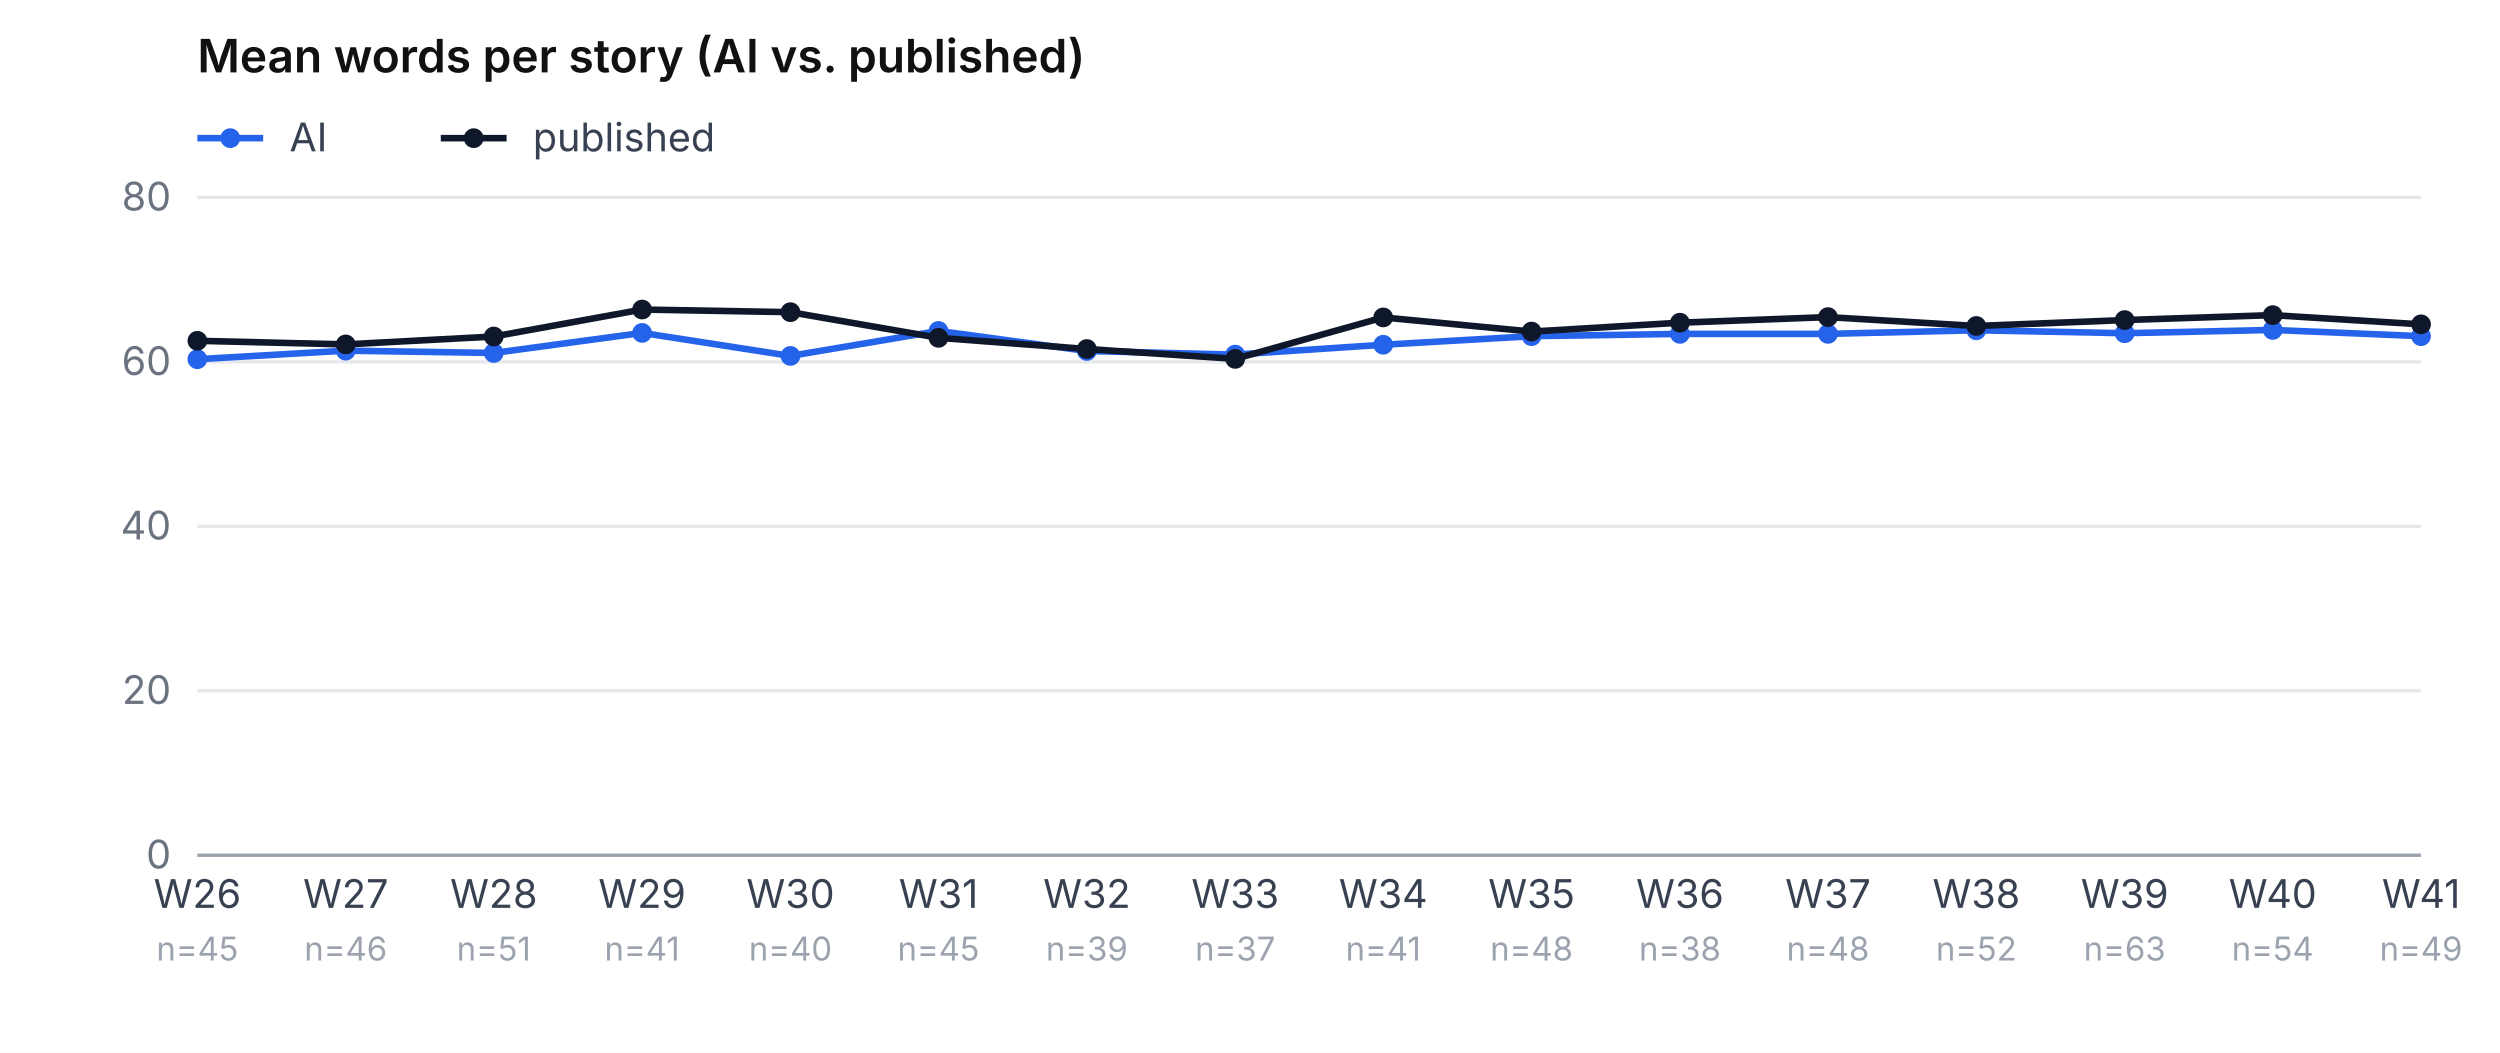
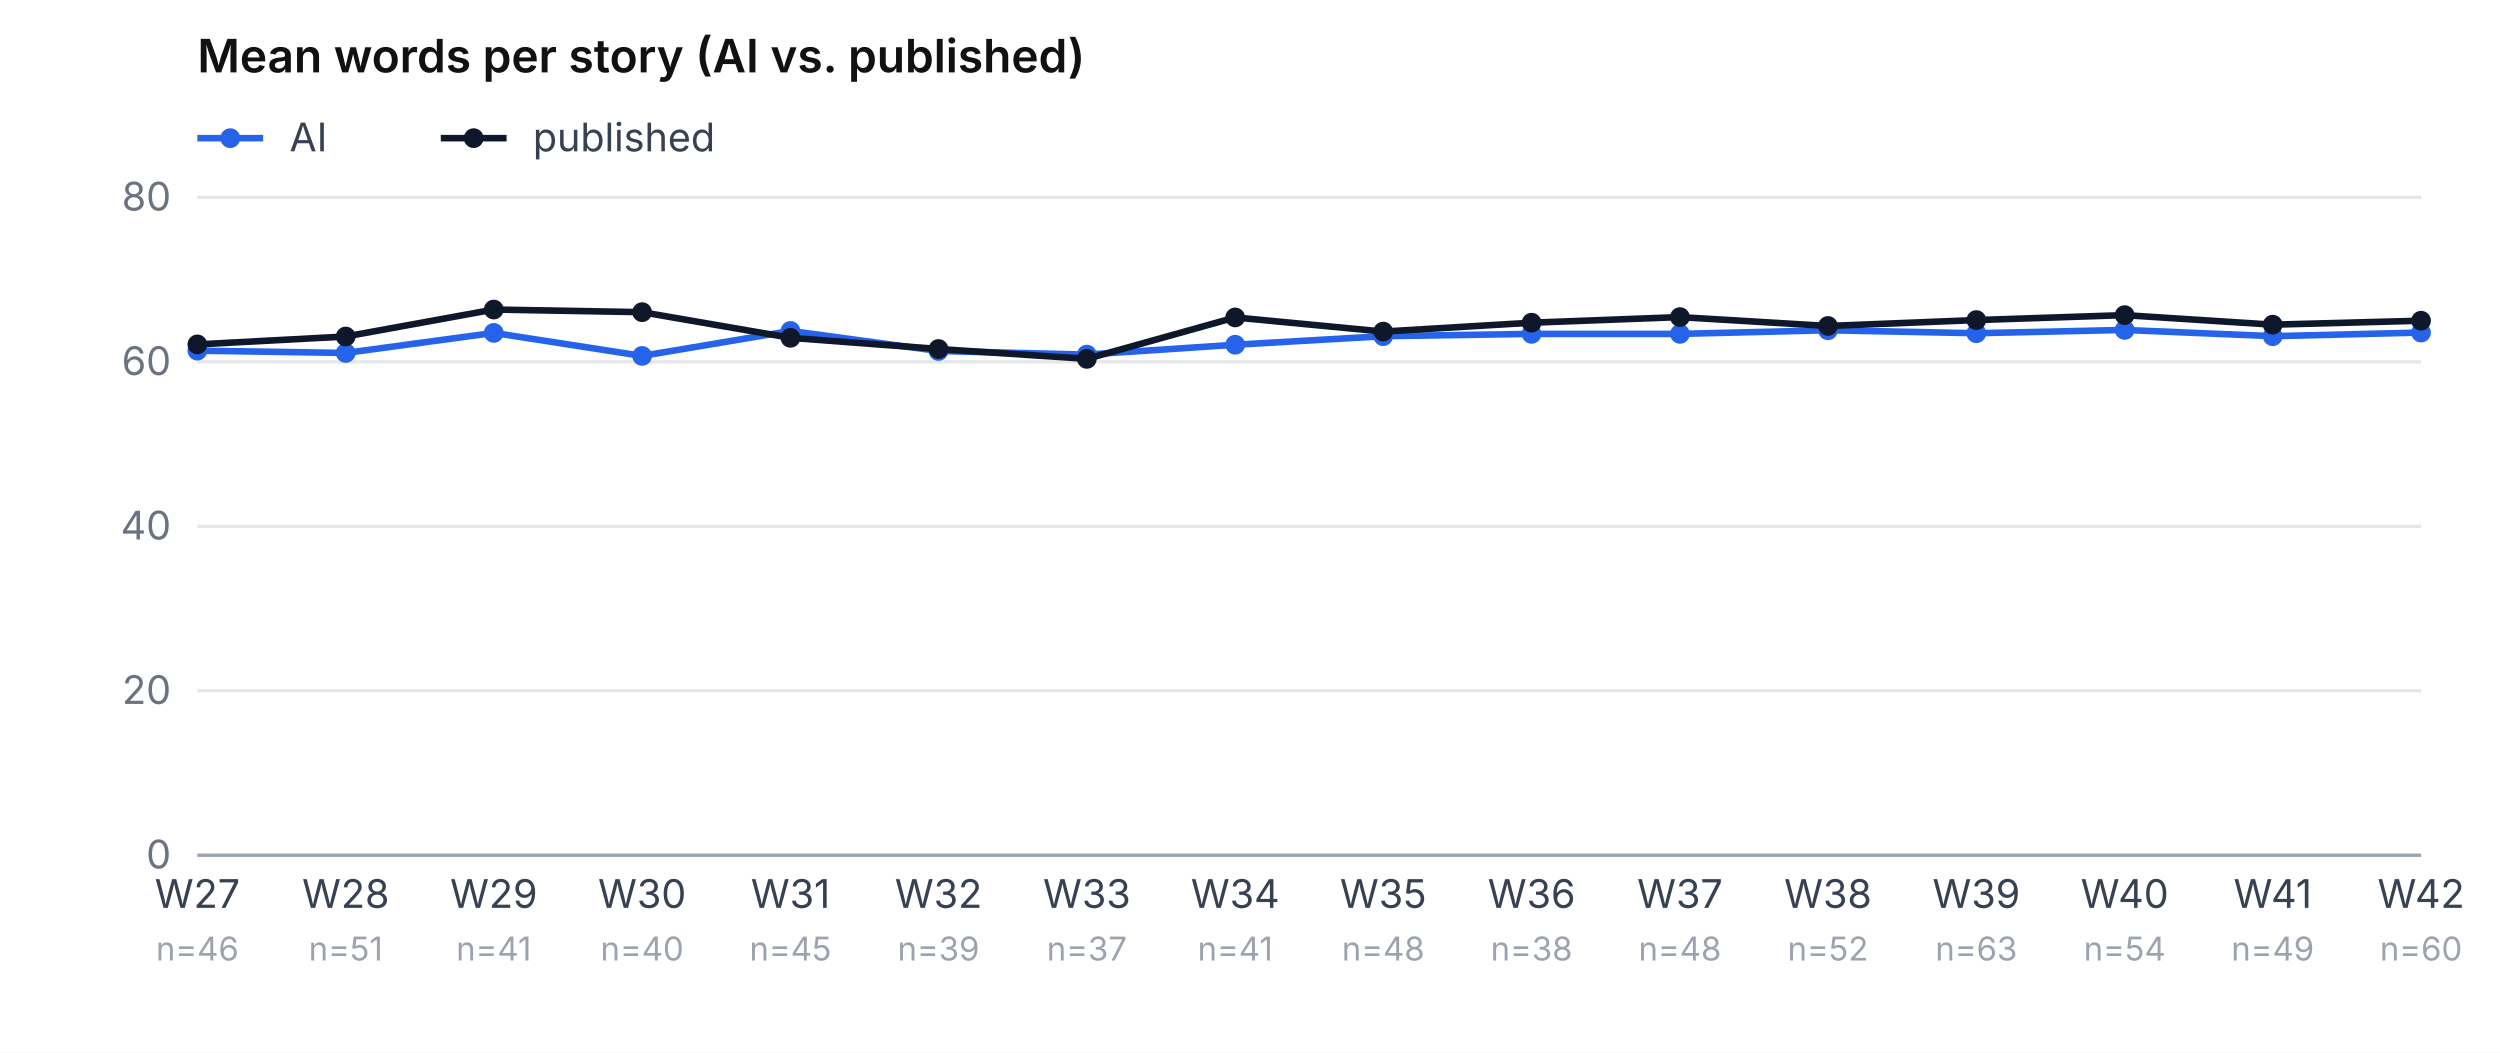
<svg xmlns="http://www.w3.org/2000/svg" viewBox="0 0 760 320" role="img" aria-label="Mean word count, AI vs. published, per week" font-family="-apple-system, system-ui, sans-serif" font-size="12">
  <rect width="760" height="320" fill="#ffffff" />
  <text x="60" y="22" font-weight="600" font-size="14" fill="#111">Mean words per story (AI vs. published)</text>
  <line x1="60" y1="42" x2="80" y2="42" stroke="#2563eb" stroke-width="2" />
  <circle cx="70" cy="42" r="3" fill="#2563eb" />
  <text x="88" y="46" fill="#374151">AI</text>
  <line x1="134" y1="42" x2="154" y2="42" stroke="#0f172a" stroke-width="2" />
  <circle cx="144" cy="42" r="3" fill="#0f172a" />
  <text x="162" y="46" fill="#374151">published</text>
  <line x1="60" y1="260.0" x2="736" y2="260.0" stroke="#e5e7eb" />
  <text x="52" y="264.0" text-anchor="end" fill="#6b7280">0</text>
  <line x1="60" y1="210.0" x2="736" y2="210.0" stroke="#e5e7eb" />
  <text x="52" y="214.0" text-anchor="end" fill="#6b7280">20</text>
  <line x1="60" y1="160.0" x2="736" y2="160.0" stroke="#e5e7eb" />
  <text x="52" y="164.0" text-anchor="end" fill="#6b7280">40</text>
  <line x1="60" y1="110.0" x2="736" y2="110.0" stroke="#e5e7eb" />
  <text x="52" y="114.0" text-anchor="end" fill="#6b7280">60</text>
  <line x1="60" y1="60.0" x2="736" y2="60.0" stroke="#e5e7eb" />
  <text x="52" y="64.0" text-anchor="end" fill="#6b7280">80</text>
-   <text x="60.0" y="276" text-anchor="middle" fill="#374151">W26</text>
-   <text x="60.0" y="292" text-anchor="middle" fill="#9ca3af" font-size="10">n=45</text>
-   <text x="105.1" y="276" text-anchor="middle" fill="#374151">W27</text>
-   <text x="105.1" y="292" text-anchor="middle" fill="#9ca3af" font-size="10">n=46</text>
-   <text x="150.1" y="276" text-anchor="middle" fill="#374151">W28</text>
-   <text x="150.1" y="292" text-anchor="middle" fill="#9ca3af" font-size="10">n=51</text>
-   <text x="195.2" y="276" text-anchor="middle" fill="#374151">W29</text>
-   <text x="195.2" y="292" text-anchor="middle" fill="#9ca3af" font-size="10">n=41</text>
-   <text x="240.3" y="276" text-anchor="middle" fill="#374151">W30</text>
-   <text x="240.3" y="292" text-anchor="middle" fill="#9ca3af" font-size="10">n=40</text>
-   <text x="285.3" y="276" text-anchor="middle" fill="#374151">W31</text>
-   <text x="285.3" y="292" text-anchor="middle" fill="#9ca3af" font-size="10">n=45</text>
-   <text x="330.4" y="276" text-anchor="middle" fill="#374151">W32</text>
-   <text x="330.4" y="292" text-anchor="middle" fill="#9ca3af" font-size="10">n=39</text>
-   <text x="375.5" y="276" text-anchor="middle" fill="#374151">W33</text>
-   <text x="375.5" y="292" text-anchor="middle" fill="#9ca3af" font-size="10">n=37</text>
-   <text x="420.5" y="276" text-anchor="middle" fill="#374151">W34</text>
-   <text x="420.5" y="292" text-anchor="middle" fill="#9ca3af" font-size="10">n=41</text>
-   <text x="465.6" y="276" text-anchor="middle" fill="#374151">W35</text>
-   <text x="465.6" y="292" text-anchor="middle" fill="#9ca3af" font-size="10">n=48</text>
-   <text x="510.7" y="276" text-anchor="middle" fill="#374151">W36</text>
-   <text x="510.7" y="292" text-anchor="middle" fill="#9ca3af" font-size="10">n=38</text>
-   <text x="555.7" y="276" text-anchor="middle" fill="#374151">W37</text>
-   <text x="555.7" y="292" text-anchor="middle" fill="#9ca3af" font-size="10">n=48</text>
-   <text x="600.8" y="276" text-anchor="middle" fill="#374151">W38</text>
-   <text x="600.8" y="292" text-anchor="middle" fill="#9ca3af" font-size="10">n=52</text>
-   <text x="645.9" y="276" text-anchor="middle" fill="#374151">W39</text>
-   <text x="645.9" y="292" text-anchor="middle" fill="#9ca3af" font-size="10">n=63</text>
-   <text x="690.9" y="276" text-anchor="middle" fill="#374151">W40</text>
-   <text x="690.9" y="292" text-anchor="middle" fill="#9ca3af" font-size="10">n=54</text>
-   <text x="736.0" y="276" text-anchor="middle" fill="#374151">W41</text>
-   <text x="736.0" y="292" text-anchor="middle" fill="#9ca3af" font-size="10">n=49</text>
-   <polyline points="60.0,109.2 105.1,106.6 150.1,107.3 195.2,101.2 240.3,108.2 285.3,100.6 330.4,106.7 375.5,107.8 420.5,104.8 465.6,102.2 510.7,101.5 555.7,101.5 600.8,100.4 645.9,101.3 690.9,100.3 736.0,102.2" fill="none" stroke="#2563eb" stroke-width="2" />
-   <circle cx="60.0" cy="109.2" r="3" fill="#2563eb" />
-   <circle cx="105.1" cy="106.6" r="3" fill="#2563eb" />
-   <circle cx="150.1" cy="107.3" r="3" fill="#2563eb" />
-   <circle cx="195.2" cy="101.2" r="3" fill="#2563eb" />
-   <circle cx="240.3" cy="108.2" r="3" fill="#2563eb" />
-   <circle cx="285.3" cy="100.6" r="3" fill="#2563eb" />
-   <circle cx="330.4" cy="106.7" r="3" fill="#2563eb" />
-   <circle cx="375.5" cy="107.8" r="3" fill="#2563eb" />
-   <circle cx="420.5" cy="104.8" r="3" fill="#2563eb" />
-   <circle cx="465.6" cy="102.2" r="3" fill="#2563eb" />
+   <text x="60.0" y="276" text-anchor="middle" fill="#374151">W27</text>
+   <text x="60.0" y="292" text-anchor="middle" fill="#9ca3af" font-size="10">n=46</text>
+   <text x="105.1" y="276" text-anchor="middle" fill="#374151">W28</text>
+   <text x="105.1" y="292" text-anchor="middle" fill="#9ca3af" font-size="10">n=51</text>
+   <text x="150.1" y="276" text-anchor="middle" fill="#374151">W29</text>
+   <text x="150.1" y="292" text-anchor="middle" fill="#9ca3af" font-size="10">n=41</text>
+   <text x="195.2" y="276" text-anchor="middle" fill="#374151">W30</text>
+   <text x="195.2" y="292" text-anchor="middle" fill="#9ca3af" font-size="10">n=40</text>
+   <text x="240.3" y="276" text-anchor="middle" fill="#374151">W31</text>
+   <text x="240.3" y="292" text-anchor="middle" fill="#9ca3af" font-size="10">n=45</text>
+   <text x="285.3" y="276" text-anchor="middle" fill="#374151">W32</text>
+   <text x="285.3" y="292" text-anchor="middle" fill="#9ca3af" font-size="10">n=39</text>
+   <text x="330.4" y="276" text-anchor="middle" fill="#374151">W33</text>
+   <text x="330.4" y="292" text-anchor="middle" fill="#9ca3af" font-size="10">n=37</text>
+   <text x="375.5" y="276" text-anchor="middle" fill="#374151">W34</text>
+   <text x="375.5" y="292" text-anchor="middle" fill="#9ca3af" font-size="10">n=41</text>
+   <text x="420.5" y="276" text-anchor="middle" fill="#374151">W35</text>
+   <text x="420.5" y="292" text-anchor="middle" fill="#9ca3af" font-size="10">n=48</text>
+   <text x="465.6" y="276" text-anchor="middle" fill="#374151">W36</text>
+   <text x="465.6" y="292" text-anchor="middle" fill="#9ca3af" font-size="10">n=38</text>
+   <text x="510.7" y="276" text-anchor="middle" fill="#374151">W37</text>
+   <text x="510.7" y="292" text-anchor="middle" fill="#9ca3af" font-size="10">n=48</text>
+   <text x="555.7" y="276" text-anchor="middle" fill="#374151">W38</text>
+   <text x="555.7" y="292" text-anchor="middle" fill="#9ca3af" font-size="10">n=52</text>
+   <text x="600.8" y="276" text-anchor="middle" fill="#374151">W39</text>
+   <text x="600.8" y="292" text-anchor="middle" fill="#9ca3af" font-size="10">n=63</text>
+   <text x="645.9" y="276" text-anchor="middle" fill="#374151">W40</text>
+   <text x="645.9" y="292" text-anchor="middle" fill="#9ca3af" font-size="10">n=54</text>
+   <text x="690.9" y="276" text-anchor="middle" fill="#374151">W41</text>
+   <text x="690.9" y="292" text-anchor="middle" fill="#9ca3af" font-size="10">n=49</text>
+   <text x="736.0" y="276" text-anchor="middle" fill="#374151">W42</text>
+   <text x="736.0" y="292" text-anchor="middle" fill="#9ca3af" font-size="10">n=60</text>
+   <polyline points="60.0,106.6 105.1,107.3 150.1,101.2 195.2,108.2 240.3,100.6 285.3,106.7 330.4,107.8 375.5,104.8 420.5,102.2 465.6,101.5 510.7,101.5 555.7,100.4 600.8,101.3 645.9,100.3 690.9,102.2 736.0,101.1" fill="none" stroke="#2563eb" stroke-width="2" />
+   <circle cx="60.0" cy="106.6" r="3" fill="#2563eb" />
+   <circle cx="105.1" cy="107.3" r="3" fill="#2563eb" />
+   <circle cx="150.1" cy="101.2" r="3" fill="#2563eb" />
+   <circle cx="195.2" cy="108.2" r="3" fill="#2563eb" />
+   <circle cx="240.3" cy="100.6" r="3" fill="#2563eb" />
+   <circle cx="285.3" cy="106.7" r="3" fill="#2563eb" />
+   <circle cx="330.4" cy="107.8" r="3" fill="#2563eb" />
+   <circle cx="375.5" cy="104.8" r="3" fill="#2563eb" />
+   <circle cx="420.5" cy="102.2" r="3" fill="#2563eb" />
+   <circle cx="465.6" cy="101.5" r="3" fill="#2563eb" />
  <circle cx="510.7" cy="101.5" r="3" fill="#2563eb" />
-   <circle cx="555.7" cy="101.5" r="3" fill="#2563eb" />
-   <circle cx="600.8" cy="100.4" r="3" fill="#2563eb" />
-   <circle cx="645.9" cy="101.3" r="3" fill="#2563eb" />
-   <circle cx="690.9" cy="100.3" r="3" fill="#2563eb" />
-   <circle cx="736.0" cy="102.2" r="3" fill="#2563eb" />
-   <polyline points="60.0,103.6 105.1,104.7 150.1,102.3 195.2,94.1 240.3,94.9 285.3,102.7 330.4,106.1 375.5,109.1 420.5,96.5 465.6,100.8 510.7,98.1 555.7,96.4 600.8,99.1 645.9,97.3 690.9,95.8 736.0,98.6" fill="none" stroke="#0f172a" stroke-width="2" />
-   <circle cx="60.0" cy="103.6" r="3" fill="#0f172a" />
-   <circle cx="105.1" cy="104.7" r="3" fill="#0f172a" />
-   <circle cx="150.1" cy="102.3" r="3" fill="#0f172a" />
-   <circle cx="195.2" cy="94.1" r="3" fill="#0f172a" />
-   <circle cx="240.3" cy="94.9" r="3" fill="#0f172a" />
-   <circle cx="285.3" cy="102.7" r="3" fill="#0f172a" />
-   <circle cx="330.4" cy="106.1" r="3" fill="#0f172a" />
-   <circle cx="375.5" cy="109.1" r="3" fill="#0f172a" />
-   <circle cx="420.5" cy="96.5" r="3" fill="#0f172a" />
-   <circle cx="465.6" cy="100.8" r="3" fill="#0f172a" />
-   <circle cx="510.7" cy="98.1" r="3" fill="#0f172a" />
-   <circle cx="555.7" cy="96.4" r="3" fill="#0f172a" />
-   <circle cx="600.8" cy="99.1" r="3" fill="#0f172a" />
-   <circle cx="645.9" cy="97.3" r="3" fill="#0f172a" />
-   <circle cx="690.9" cy="95.8" r="3" fill="#0f172a" />
-   <circle cx="736.0" cy="98.6" r="3" fill="#0f172a" />
+   <circle cx="555.7" cy="100.4" r="3" fill="#2563eb" />
+   <circle cx="600.8" cy="101.3" r="3" fill="#2563eb" />
+   <circle cx="645.9" cy="100.3" r="3" fill="#2563eb" />
+   <circle cx="690.9" cy="102.2" r="3" fill="#2563eb" />
+   <circle cx="736.0" cy="101.1" r="3" fill="#2563eb" />
+   <polyline points="60.0,104.7 105.1,102.3 150.1,94.1 195.2,94.9 240.3,102.7 285.3,106.1 330.4,109.1 375.5,96.5 420.5,100.8 465.6,98.1 510.7,96.4 555.7,99.1 600.8,97.3 645.9,95.8 690.9,98.7 736.0,97.5" fill="none" stroke="#0f172a" stroke-width="2" />
+   <circle cx="60.0" cy="104.7" r="3" fill="#0f172a" />
+   <circle cx="105.1" cy="102.3" r="3" fill="#0f172a" />
+   <circle cx="150.1" cy="94.1" r="3" fill="#0f172a" />
+   <circle cx="195.2" cy="94.9" r="3" fill="#0f172a" />
+   <circle cx="240.3" cy="102.7" r="3" fill="#0f172a" />
+   <circle cx="285.3" cy="106.1" r="3" fill="#0f172a" />
+   <circle cx="330.4" cy="109.1" r="3" fill="#0f172a" />
+   <circle cx="375.5" cy="96.5" r="3" fill="#0f172a" />
+   <circle cx="420.5" cy="100.8" r="3" fill="#0f172a" />
+   <circle cx="465.6" cy="98.1" r="3" fill="#0f172a" />
+   <circle cx="510.7" cy="96.4" r="3" fill="#0f172a" />
+   <circle cx="555.7" cy="99.1" r="3" fill="#0f172a" />
+   <circle cx="600.8" cy="97.3" r="3" fill="#0f172a" />
+   <circle cx="645.9" cy="95.8" r="3" fill="#0f172a" />
+   <circle cx="690.9" cy="98.7" r="3" fill="#0f172a" />
+   <circle cx="736.0" cy="97.5" r="3" fill="#0f172a" />
  <line x1="60" y1="260" x2="736" y2="260" stroke="#9ca3af" />
</svg>
